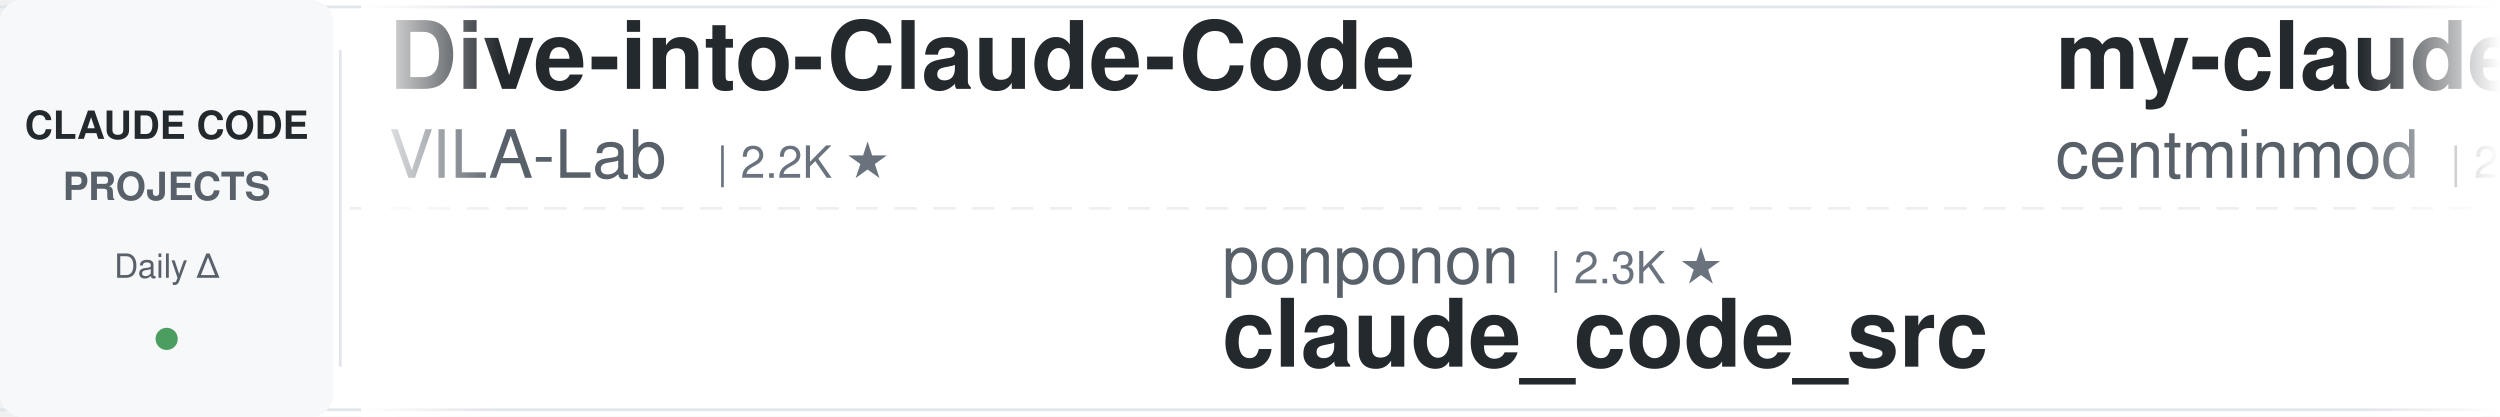
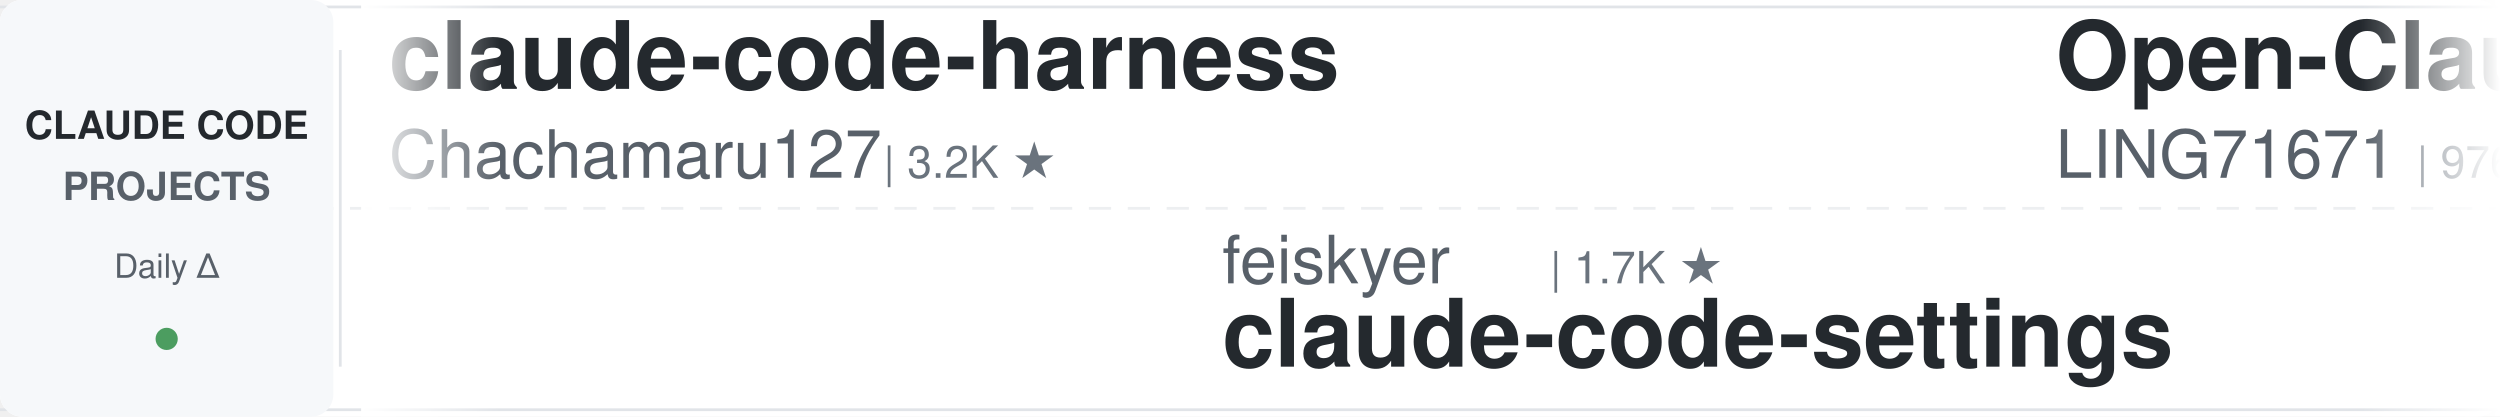
<svg xmlns="http://www.w3.org/2000/svg" width="900" height="150">
  <defs>
    <linearGradient id="leftFade" x1="0%" y1="0%" x2="100%" y2="0%">
      <stop offset="0%" style="stop-color:#ffffff;stop-opacity:1" />
      <stop offset="100%" style="stop-color:#ffffff;stop-opacity:0" />
    </linearGradient>
    <linearGradient id="rightFade" x1="0%" y1="0%" x2="100%" y2="0%">
      <stop offset="0%" style="stop-color:#ffffff;stop-opacity:0" />
      <stop offset="100%" style="stop-color:#ffffff;stop-opacity:1" />
    </linearGradient>
  </defs>
  <rect width="900" height="150" fill="#ffffff" rx="8" />
  <rect x="0" y="2" width="900" height="1" fill="#e1e4e8" />
  <rect x="0" y="147" width="900" height="1" fill="#e1e4e8" />
  <line x1="0" y1="75" x2="900" y2="75" stroke="#e1e4e8" stroke-width="1" stroke-dasharray="8 6" opacity="0.6" />
  <rect x="0" y="0" width="120" height="150" fill="#f6f8fa" rx="8" />
  <text x="60" y="50" font-family="-apple-system, BlinkMacSystemFont, 'Segoe UI', Helvetica, Arial, sans-serif" font-size="14" font-weight="600" fill="#24292e" text-anchor="middle">CLAUDE CODE</text>
  <text x="60" y="72" font-family="-apple-system, BlinkMacSystemFont, 'Segoe UI', Helvetica, Arial, sans-serif" font-size="14" font-weight="600" fill="#586069" text-anchor="middle">PROJECTS</text>
  <text x="60" y="100" font-family="-apple-system, BlinkMacSystemFont, 'Segoe UI', Helvetica, Arial, sans-serif" font-size="12" font-weight="500" fill="#586069" text-anchor="middle">Daily Δ</text>
  <circle cx="60" cy="122" r="4" fill="#22863a" opacity="0.8" />
  <rect x="122" y="18" width="1" height="114" fill="#e1e4e8" />
  <clipPath id="tickerClip">
    <rect x="130" y="0" width="770" height="150" />
  </clipPath>
  <g clip-path="url(#tickerClip)">
    <g id="tickerItems">
      <animateTransform attributeName="transform" attributeType="XML" type="translate" from="0 0" to="-3000 0" dur="54s" repeatCount="indefinite" />
      <g transform="translate(0, 0)">
-         <text x="140" y="32" font-family="-apple-system, BlinkMacSystemFont, 'Segoe UI', Helvetica, Arial, sans-serif" font-size="34" font-weight="600" fill="#24292e">Dive-into-Claude-Code</text>
-         <text x="140" y="64" font-family="-apple-system, BlinkMacSystemFont, 'Segoe UI', Helvetica, Arial, sans-serif" font-size="24" font-weight="400" fill="#586069">VILA-Lab</text>
-         <text x="258" y="64" font-family="-apple-system, BlinkMacSystemFont, 'Segoe UI', Helvetica, Arial, sans-serif" font-size="16" font-weight="500" fill="#6a737d">| 2.2K ★</text>
+         <text x="140" y="32" font-family="-apple-system, BlinkMacSystemFont, 'Segoe UI', Helvetica, Arial, sans-serif" font-size="34" font-weight="600" fill="#24292e">claude-code-harness</text>
+         <text x="140" y="64" font-family="-apple-system, BlinkMacSystemFont, 'Segoe UI', Helvetica, Arial, sans-serif" font-size="24" font-weight="400" fill="#586069">Chachamaru127</text>
+         <text x="318" y="64" font-family="-apple-system, BlinkMacSystemFont, 'Segoe UI', Helvetica, Arial, sans-serif" font-size="16" font-weight="500" fill="#6a737d">| 3.2K ★</text>
      </g>
      <g transform="translate(300, 0)">
-         <text x="140" y="102" font-family="-apple-system, BlinkMacSystemFont, 'Segoe UI', Helvetica, Arial, sans-serif" font-size="24" font-weight="400" fill="#586069">ponponon</text>
-         <text x="258" y="102" font-family="-apple-system, BlinkMacSystemFont, 'Segoe UI', Helvetica, Arial, sans-serif" font-size="16" font-weight="500" fill="#6a737d">| 2.3K ★</text>
-         <text x="140" y="132" font-family="-apple-system, BlinkMacSystemFont, 'Segoe UI', Helvetica, Arial, sans-serif" font-size="34" font-weight="600" fill="#24292e">claude_code_src</text>
+         <text x="140" y="102" font-family="-apple-system, BlinkMacSystemFont, 'Segoe UI', Helvetica, Arial, sans-serif" font-size="24" font-weight="400" fill="#586069">feiskyer</text>
+         <text x="258" y="102" font-family="-apple-system, BlinkMacSystemFont, 'Segoe UI', Helvetica, Arial, sans-serif" font-size="16" font-weight="500" fill="#6a737d">| 1.7K ★</text>
+         <text x="140" y="132" font-family="-apple-system, BlinkMacSystemFont, 'Segoe UI', Helvetica, Arial, sans-serif" font-size="34" font-weight="600" fill="#24292e">claude-code-settings</text>
      </g>
      <g transform="translate(600, 0)">
-         <text x="140" y="32" font-family="-apple-system, BlinkMacSystemFont, 'Segoe UI', Helvetica, Arial, sans-serif" font-size="34" font-weight="600" fill="#24292e">my-claude-code-setup</text>
-         <text x="140" y="64" font-family="-apple-system, BlinkMacSystemFont, 'Segoe UI', Helvetica, Arial, sans-serif" font-size="24" font-weight="400" fill="#586069">centminmod</text>
-         <text x="282" y="64" font-family="-apple-system, BlinkMacSystemFont, 'Segoe UI', Helvetica, Arial, sans-serif" font-size="16" font-weight="500" fill="#6a737d">| 2.7K ★</text>
+         <text x="140" y="32" font-family="-apple-system, BlinkMacSystemFont, 'Segoe UI', Helvetica, Arial, sans-serif" font-size="34" font-weight="600" fill="#24292e">Open-ClaudeCode</text>
+         <text x="140" y="64" font-family="-apple-system, BlinkMacSystemFont, 'Segoe UI', Helvetica, Arial, sans-serif" font-size="24" font-weight="400" fill="#586069">LING71671</text>
+         <text x="270" y="64" font-family="-apple-system, BlinkMacSystemFont, 'Segoe UI', Helvetica, Arial, sans-serif" font-size="16" font-weight="500" fill="#6a737d">| 976 ★</text>
      </g>
      <g transform="translate(900, 0)">
-         <text x="140" y="102" font-family="-apple-system, BlinkMacSystemFont, 'Segoe UI', Helvetica, Arial, sans-serif" font-size="24" font-weight="400" fill="#586069">digitalsamba</text>
-         <text x="306" y="102" font-family="-apple-system, BlinkMacSystemFont, 'Segoe UI', Helvetica, Arial, sans-serif" font-size="16" font-weight="500" fill="#6a737d">| 2.4K ★</text>
-         <text x="140" y="132" font-family="-apple-system, BlinkMacSystemFont, 'Segoe UI', Helvetica, Arial, sans-serif" font-size="34" font-weight="600" fill="#24292e">claude-code-video-toolki...</text>
+         <text x="140" y="102" font-family="-apple-system, BlinkMacSystemFont, 'Segoe UI', Helvetica, Arial, sans-serif" font-size="24" font-weight="400" fill="#586069">centminmod</text>
+         <text x="282" y="102" font-family="-apple-system, BlinkMacSystemFont, 'Segoe UI', Helvetica, Arial, sans-serif" font-size="16" font-weight="500" fill="#6a737d">| 2.7K ★</text>
+         <text x="140" y="132" font-family="-apple-system, BlinkMacSystemFont, 'Segoe UI', Helvetica, Arial, sans-serif" font-size="34" font-weight="600" fill="#24292e">my-claude-code-setup</text>
      </g>
      <g transform="translate(1200, 0)">
-         <text x="140" y="32" font-family="-apple-system, BlinkMacSystemFont, 'Segoe UI', Helvetica, Arial, sans-serif" font-size="34" font-weight="600" fill="#24292e">Claude-Code-Source-Study</text>
-         <text x="140" y="64" font-family="-apple-system, BlinkMacSystemFont, 'Segoe UI', Helvetica, Arial, sans-serif" font-size="24" font-weight="400" fill="#586069">luyao618</text>
-         <text x="258" y="64" font-family="-apple-system, BlinkMacSystemFont, 'Segoe UI', Helvetica, Arial, sans-serif" font-size="16" font-weight="500" fill="#6a737d">| 1.7K ★</text>
+         <text x="140" y="32" font-family="-apple-system, BlinkMacSystemFont, 'Segoe UI', Helvetica, Arial, sans-serif" font-size="34" font-weight="600" fill="#24292e">awesome-claude-code-tool...</text>
+         <text x="140" y="64" font-family="-apple-system, BlinkMacSystemFont, 'Segoe UI', Helvetica, Arial, sans-serif" font-size="24" font-weight="400" fill="#586069">rohitg00</text>
+         <text x="258" y="64" font-family="-apple-system, BlinkMacSystemFont, 'Segoe UI', Helvetica, Arial, sans-serif" font-size="16" font-weight="500" fill="#6a737d">| 2.8K ★</text>
      </g>
      <g transform="translate(1500, 0)">
-         <text x="140" y="102" font-family="-apple-system, BlinkMacSystemFont, 'Segoe UI', Helvetica, Arial, sans-serif" font-size="24" font-weight="400" fill="#586069">Pimzino</text>
-         <text x="246" y="102" font-family="-apple-system, BlinkMacSystemFont, 'Segoe UI', Helvetica, Arial, sans-serif" font-size="16" font-weight="500" fill="#6a737d">| 3.9K ★</text>
-         <text x="140" y="132" font-family="-apple-system, BlinkMacSystemFont, 'Segoe UI', Helvetica, Arial, sans-serif" font-size="34" font-weight="600" fill="#24292e">claude-code-spec-workflo...</text>
+         <text x="140" y="102" font-family="-apple-system, BlinkMacSystemFont, 'Segoe UI', Helvetica, Arial, sans-serif" font-size="24" font-weight="400" fill="#586069">Windy3f3f3f3f</text>
+         <text x="318" y="102" font-family="-apple-system, BlinkMacSystemFont, 'Segoe UI', Helvetica, Arial, sans-serif" font-size="16" font-weight="500" fill="#6a737d">| 3.8K ★</text>
+         <text x="140" y="132" font-family="-apple-system, BlinkMacSystemFont, 'Segoe UI', Helvetica, Arial, sans-serif" font-size="34" font-weight="600" fill="#24292e">how-claude-code-works</text>
      </g>
      <g transform="translate(1800, 0)">
-         <text x="140" y="32" font-family="-apple-system, BlinkMacSystemFont, 'Segoe UI', Helvetica, Arial, sans-serif" font-size="34" font-weight="600" fill="#24292e">claude-code-proxy</text>
-         <text x="140" y="64" font-family="-apple-system, BlinkMacSystemFont, 'Segoe UI', Helvetica, Arial, sans-serif" font-size="24" font-weight="400" fill="#586069">1rgs</text>
-         <text x="210" y="64" font-family="-apple-system, BlinkMacSystemFont, 'Segoe UI', Helvetica, Arial, sans-serif" font-size="16" font-weight="500" fill="#6a737d">| 3.8K ★</text>
+         <text x="140" y="32" font-family="-apple-system, BlinkMacSystemFont, 'Segoe UI', Helvetica, Arial, sans-serif" font-size="34" font-weight="600" fill="#24292e">claude-code-from-scratch</text>
+         <text x="140" y="64" font-family="-apple-system, BlinkMacSystemFont, 'Segoe UI', Helvetica, Arial, sans-serif" font-size="24" font-weight="400" fill="#586069">Windy3f3f3f3f</text>
+         <text x="318" y="64" font-family="-apple-system, BlinkMacSystemFont, 'Segoe UI', Helvetica, Arial, sans-serif" font-size="16" font-weight="500" fill="#6a737d">| 2.8K ★</text>
      </g>
      <g transform="translate(2100, 0)">
-         <text x="140" y="102" font-family="-apple-system, BlinkMacSystemFont, 'Segoe UI', Helvetica, Arial, sans-serif" font-size="24" font-weight="400" fill="#586069">disler</text>
-         <text x="234" y="102" font-family="-apple-system, BlinkMacSystemFont, 'Segoe UI', Helvetica, Arial, sans-serif" font-size="16" font-weight="500" fill="#6a737d">| 4.0K ★</text>
-         <text x="140" y="132" font-family="-apple-system, BlinkMacSystemFont, 'Segoe UI', Helvetica, Arial, sans-serif" font-size="34" font-weight="600" fill="#24292e">claude-code-hooks-master...</text>
+         <text x="140" y="102" font-family="-apple-system, BlinkMacSystemFont, 'Segoe UI', Helvetica, Arial, sans-serif" font-size="24" font-weight="400" fill="#586069">anthropics</text>
+         <text x="282" y="102" font-family="-apple-system, BlinkMacSystemFont, 'Segoe UI', Helvetica, Arial, sans-serif" font-size="16" font-weight="500" fill="#6a737d">| 9.7K ★</text>
+         <text x="140" y="132" font-family="-apple-system, BlinkMacSystemFont, 'Segoe UI', Helvetica, Arial, sans-serif" font-size="34" font-weight="600" fill="#24292e">claude-code-action</text>
      </g>
      <g transform="translate(2400, 0)">
-         <text x="140" y="32" font-family="-apple-system, BlinkMacSystemFont, 'Segoe UI', Helvetica, Arial, sans-serif" font-size="34" font-weight="600" fill="#24292e">pi-vs-claude-code</text>
-         <text x="140" y="64" font-family="-apple-system, BlinkMacSystemFont, 'Segoe UI', Helvetica, Arial, sans-serif" font-size="24" font-weight="400" fill="#586069">disler</text>
-         <text x="234" y="64" font-family="-apple-system, BlinkMacSystemFont, 'Segoe UI', Helvetica, Arial, sans-serif" font-size="16" font-weight="500" fill="#6a737d">| 1.7K ★</text>
+         <text x="140" y="32" font-family="-apple-system, BlinkMacSystemFont, 'Segoe UI', Helvetica, Arial, sans-serif" font-size="34" font-weight="600" fill="#24292e">claude-code-base-action</text>
+         <text x="140" y="64" font-family="-apple-system, BlinkMacSystemFont, 'Segoe UI', Helvetica, Arial, sans-serif" font-size="24" font-weight="400" fill="#586069">anthropics</text>
+         <text x="282" y="64" font-family="-apple-system, BlinkMacSystemFont, 'Segoe UI', Helvetica, Arial, sans-serif" font-size="16" font-weight="500" fill="#6a737d">| 1.0K ★</text>
      </g>
      <g transform="translate(2700, 0)">
-         <text x="140" y="102" font-family="-apple-system, BlinkMacSystemFont, 'Segoe UI', Helvetica, Arial, sans-serif" font-size="24" font-weight="400" fill="#586069">shareAI-lab</text>
-         <text x="294" y="102" font-family="-apple-system, BlinkMacSystemFont, 'Segoe UI', Helvetica, Arial, sans-serif" font-size="16" font-weight="500" fill="#6a737d">| 79.6K ★</text>
-         <text x="140" y="132" font-family="-apple-system, BlinkMacSystemFont, 'Segoe UI', Helvetica, Arial, sans-serif" font-size="34" font-weight="600" fill="#24292e">learn-claude-code</text>
+         <text x="140" y="102" font-family="-apple-system, BlinkMacSystemFont, 'Segoe UI', Helvetica, Arial, sans-serif" font-size="24" font-weight="400" fill="#586069">jqueryscript</text>
+         <text x="306" y="102" font-family="-apple-system, BlinkMacSystemFont, 'Segoe UI', Helvetica, Arial, sans-serif" font-size="16" font-weight="500" fill="#6a737d">| 541 ★</text>
+         <text x="140" y="132" font-family="-apple-system, BlinkMacSystemFont, 'Segoe UI', Helvetica, Arial, sans-serif" font-size="34" font-weight="600" fill="#24292e">awesome-claude-code</text>
      </g>
      <g transform="translate(3000, 0)">
-         <text x="140" y="32" font-family="-apple-system, BlinkMacSystemFont, 'Segoe UI', Helvetica, Arial, sans-serif" font-size="34" font-weight="600" fill="#24292e">Dive-into-Claude-Code</text>
-         <text x="140" y="64" font-family="-apple-system, BlinkMacSystemFont, 'Segoe UI', Helvetica, Arial, sans-serif" font-size="24" font-weight="400" fill="#586069">VILA-Lab</text>
-         <text x="258" y="64" font-family="-apple-system, BlinkMacSystemFont, 'Segoe UI', Helvetica, Arial, sans-serif" font-size="16" font-weight="500" fill="#6a737d">| 2.2K ★</text>
+         <text x="140" y="32" font-family="-apple-system, BlinkMacSystemFont, 'Segoe UI', Helvetica, Arial, sans-serif" font-size="34" font-weight="600" fill="#24292e">claude-code-harness</text>
+         <text x="140" y="64" font-family="-apple-system, BlinkMacSystemFont, 'Segoe UI', Helvetica, Arial, sans-serif" font-size="24" font-weight="400" fill="#586069">Chachamaru127</text>
+         <text x="318" y="64" font-family="-apple-system, BlinkMacSystemFont, 'Segoe UI', Helvetica, Arial, sans-serif" font-size="16" font-weight="500" fill="#6a737d">| 3.2K ★</text>
      </g>
      <g transform="translate(3300, 0)">
-         <text x="140" y="102" font-family="-apple-system, BlinkMacSystemFont, 'Segoe UI', Helvetica, Arial, sans-serif" font-size="24" font-weight="400" fill="#586069">ponponon</text>
-         <text x="258" y="102" font-family="-apple-system, BlinkMacSystemFont, 'Segoe UI', Helvetica, Arial, sans-serif" font-size="16" font-weight="500" fill="#6a737d">| 2.3K ★</text>
-         <text x="140" y="132" font-family="-apple-system, BlinkMacSystemFont, 'Segoe UI', Helvetica, Arial, sans-serif" font-size="34" font-weight="600" fill="#24292e">claude_code_src</text>
+         <text x="140" y="102" font-family="-apple-system, BlinkMacSystemFont, 'Segoe UI', Helvetica, Arial, sans-serif" font-size="24" font-weight="400" fill="#586069">feiskyer</text>
+         <text x="258" y="102" font-family="-apple-system, BlinkMacSystemFont, 'Segoe UI', Helvetica, Arial, sans-serif" font-size="16" font-weight="500" fill="#6a737d">| 1.7K ★</text>
+         <text x="140" y="132" font-family="-apple-system, BlinkMacSystemFont, 'Segoe UI', Helvetica, Arial, sans-serif" font-size="34" font-weight="600" fill="#24292e">claude-code-settings</text>
      </g>
      <g transform="translate(3600, 0)">
-         <text x="140" y="32" font-family="-apple-system, BlinkMacSystemFont, 'Segoe UI', Helvetica, Arial, sans-serif" font-size="34" font-weight="600" fill="#24292e">my-claude-code-setup</text>
-         <text x="140" y="64" font-family="-apple-system, BlinkMacSystemFont, 'Segoe UI', Helvetica, Arial, sans-serif" font-size="24" font-weight="400" fill="#586069">centminmod</text>
-         <text x="282" y="64" font-family="-apple-system, BlinkMacSystemFont, 'Segoe UI', Helvetica, Arial, sans-serif" font-size="16" font-weight="500" fill="#6a737d">| 2.7K ★</text>
+         <text x="140" y="32" font-family="-apple-system, BlinkMacSystemFont, 'Segoe UI', Helvetica, Arial, sans-serif" font-size="34" font-weight="600" fill="#24292e">Open-ClaudeCode</text>
+         <text x="140" y="64" font-family="-apple-system, BlinkMacSystemFont, 'Segoe UI', Helvetica, Arial, sans-serif" font-size="24" font-weight="400" fill="#586069">LING71671</text>
+         <text x="270" y="64" font-family="-apple-system, BlinkMacSystemFont, 'Segoe UI', Helvetica, Arial, sans-serif" font-size="16" font-weight="500" fill="#6a737d">| 976 ★</text>
      </g>
      <g transform="translate(3900, 0)">
-         <text x="140" y="102" font-family="-apple-system, BlinkMacSystemFont, 'Segoe UI', Helvetica, Arial, sans-serif" font-size="24" font-weight="400" fill="#586069">digitalsamba</text>
-         <text x="306" y="102" font-family="-apple-system, BlinkMacSystemFont, 'Segoe UI', Helvetica, Arial, sans-serif" font-size="16" font-weight="500" fill="#6a737d">| 2.4K ★</text>
-         <text x="140" y="132" font-family="-apple-system, BlinkMacSystemFont, 'Segoe UI', Helvetica, Arial, sans-serif" font-size="34" font-weight="600" fill="#24292e">claude-code-video-toolki...</text>
+         <text x="140" y="102" font-family="-apple-system, BlinkMacSystemFont, 'Segoe UI', Helvetica, Arial, sans-serif" font-size="24" font-weight="400" fill="#586069">centminmod</text>
+         <text x="282" y="102" font-family="-apple-system, BlinkMacSystemFont, 'Segoe UI', Helvetica, Arial, sans-serif" font-size="16" font-weight="500" fill="#6a737d">| 2.7K ★</text>
+         <text x="140" y="132" font-family="-apple-system, BlinkMacSystemFont, 'Segoe UI', Helvetica, Arial, sans-serif" font-size="34" font-weight="600" fill="#24292e">my-claude-code-setup</text>
      </g>
    </g>
  </g>
  <rect x="130" y="0" width="50" height="150" fill="url(#leftFade)" />
  <rect x="850" y="0" width="50" height="150" fill="url(#rightFade)" />
</svg>
